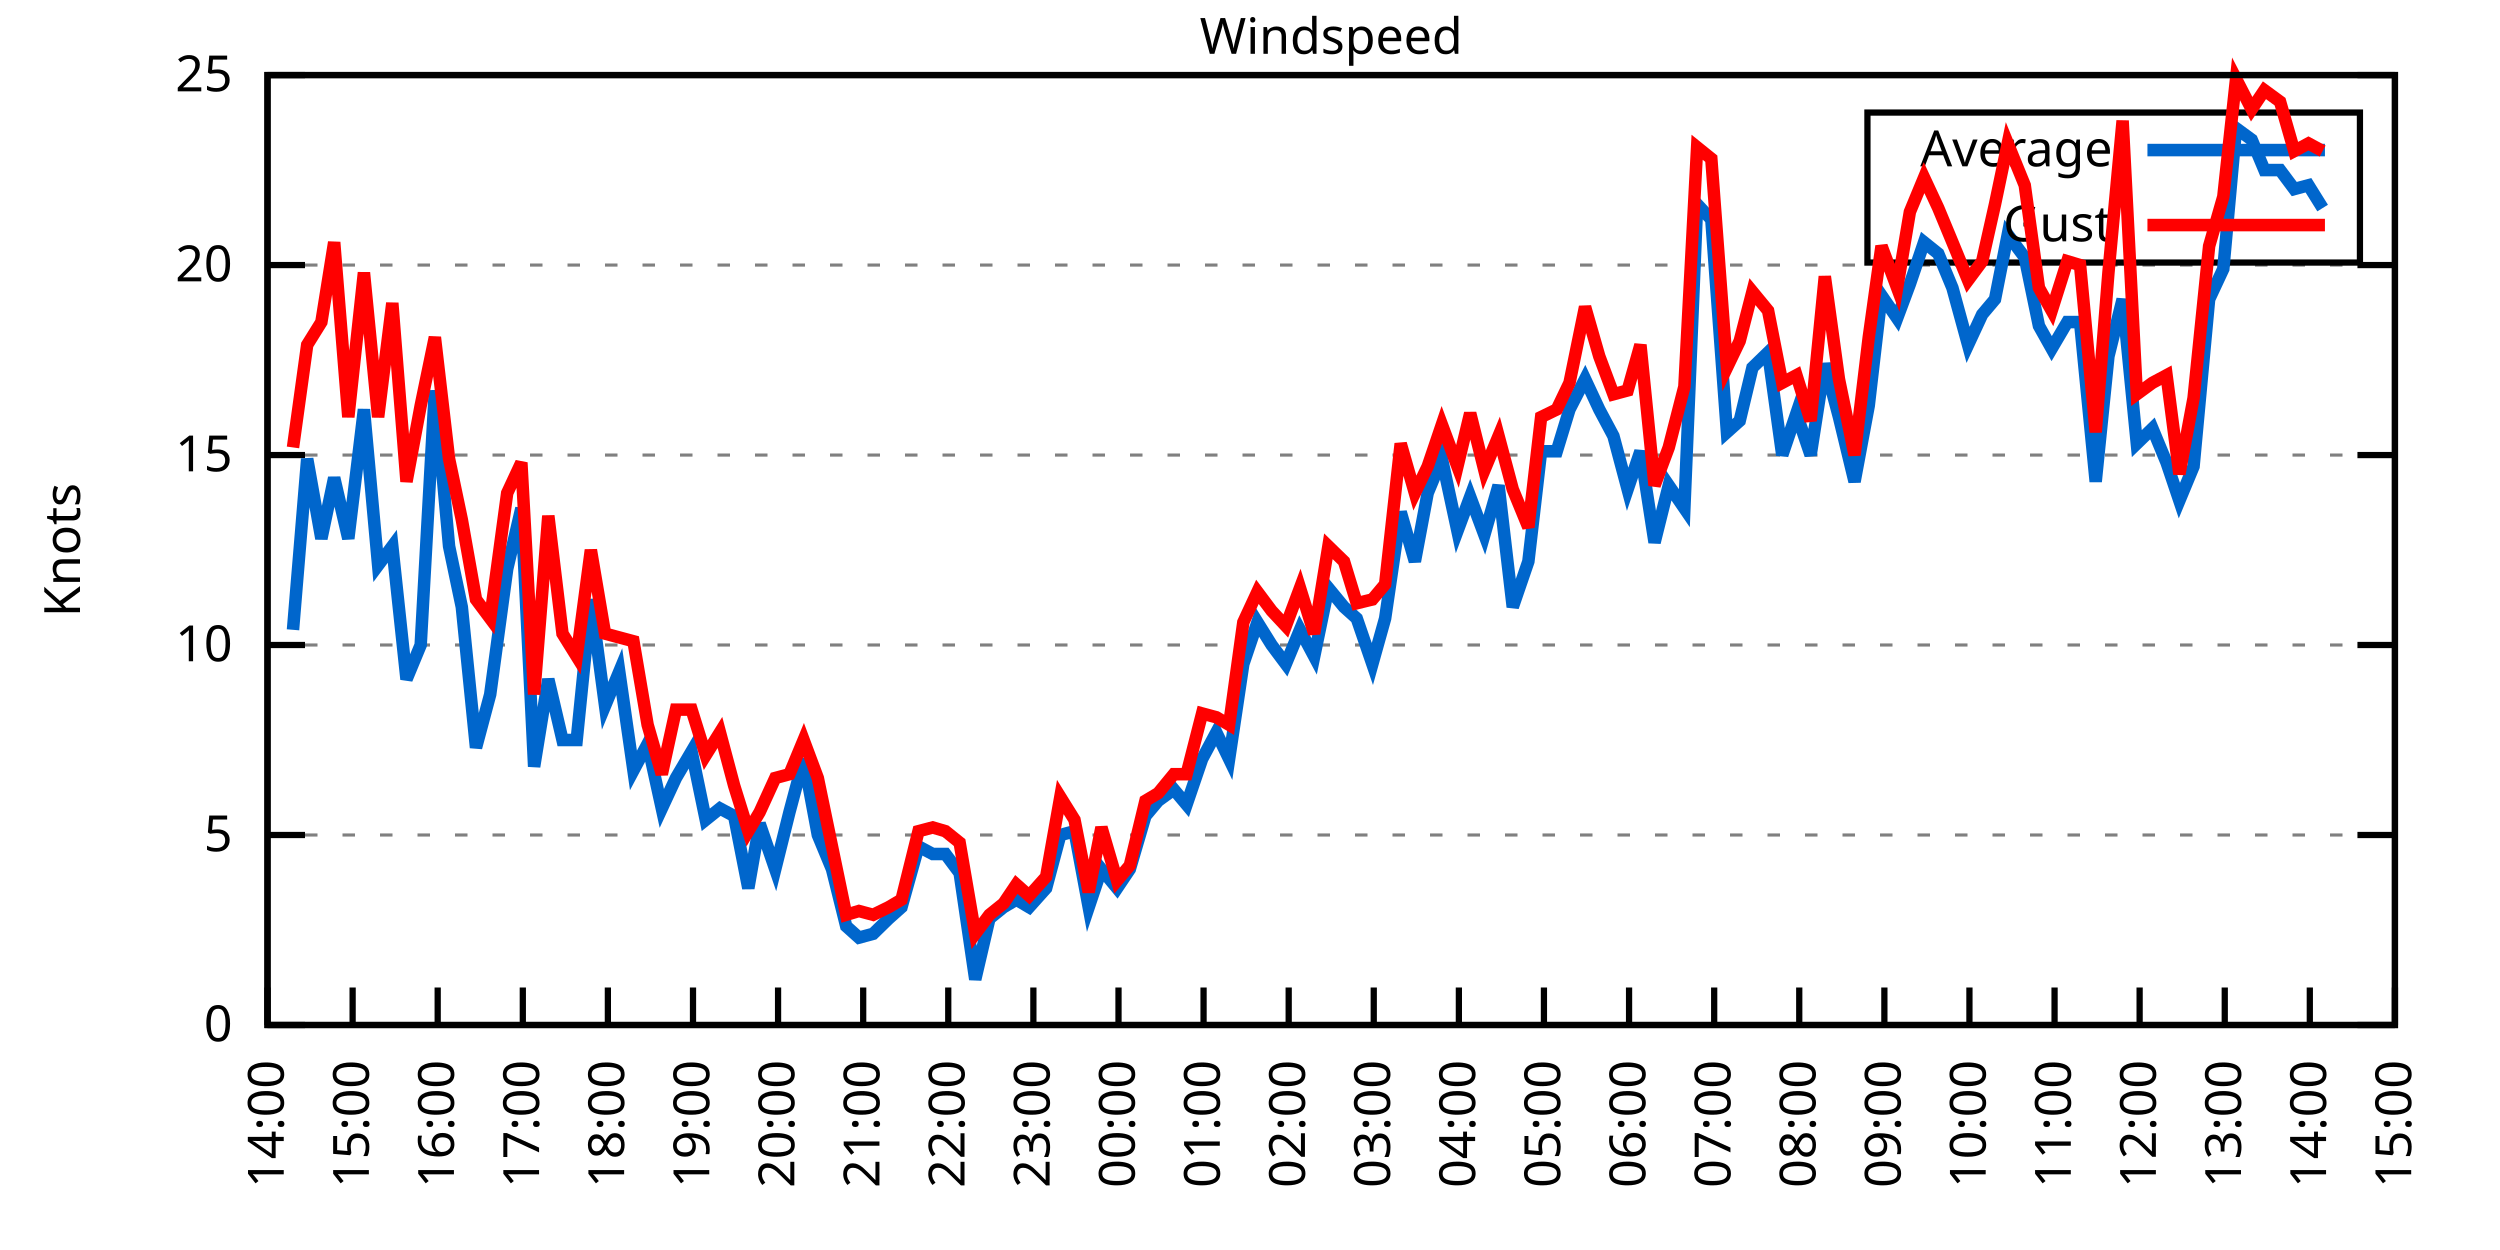
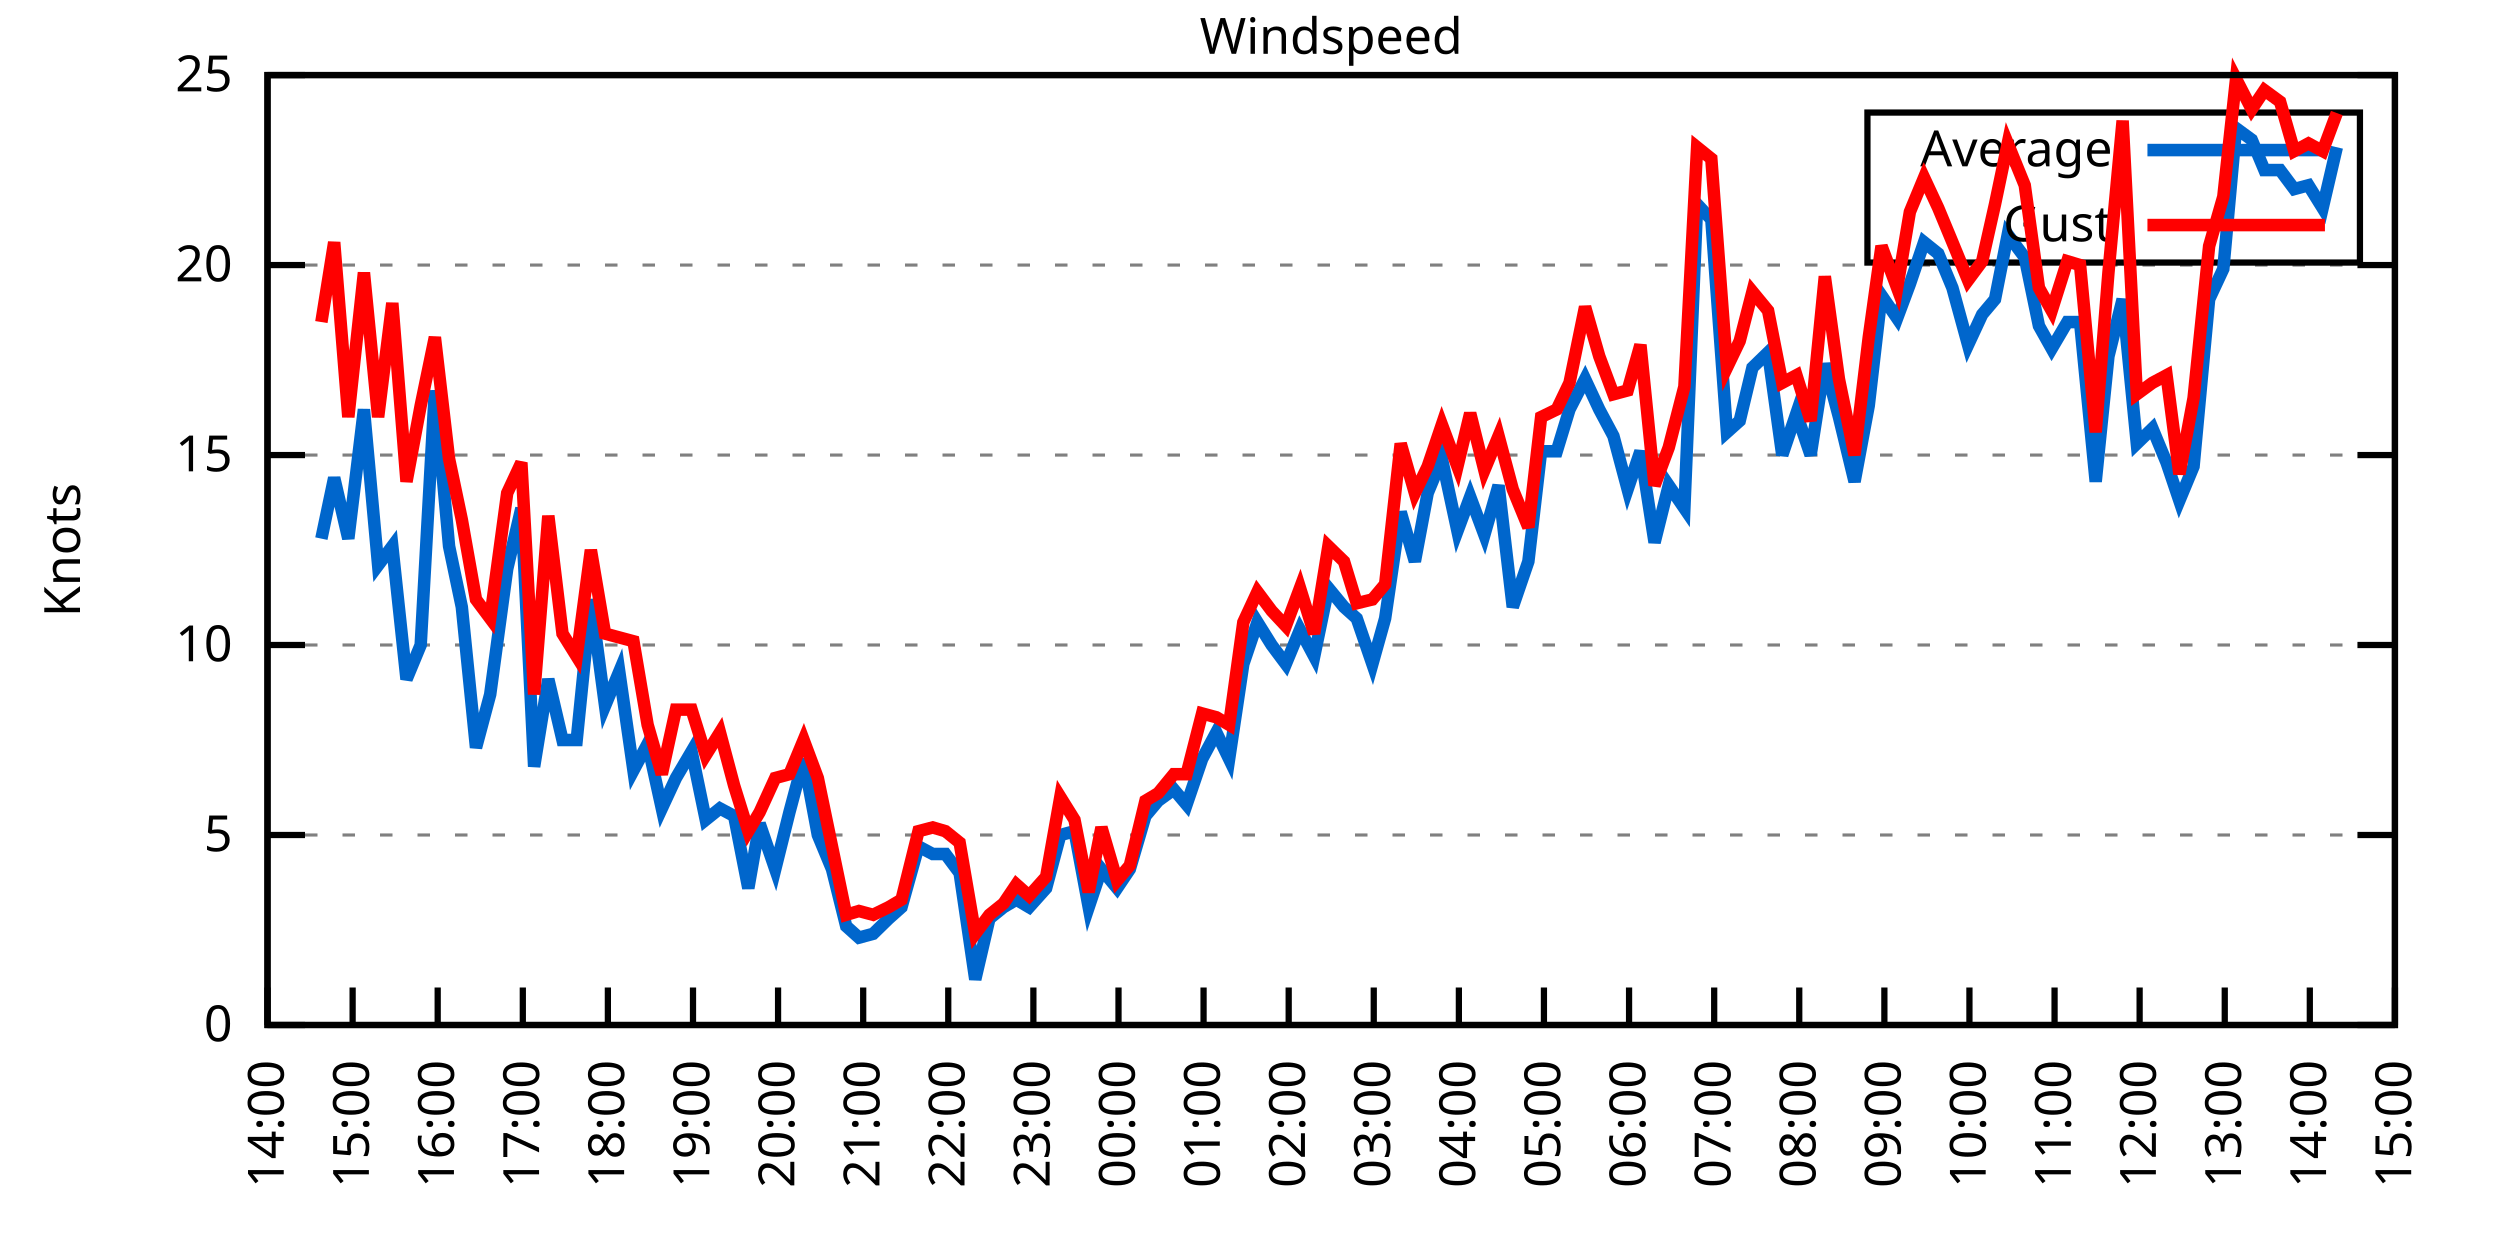
<svg xmlns="http://www.w3.org/2000/svg" xmlns:xlink="http://www.w3.org/1999/xlink" width="400" height="200" viewBox="0 0 400 200">
  <g id="gnuplot_canvas">
    <rect x="0" y="0" width="400" height="200" fill="none" />
    <defs>
      <circle id="gpDot" r="0.5" stroke-width="0.5" stroke="currentColor" />
      <path id="gpPt0" stroke-width="0.333" stroke="currentColor" d="M-1,0 h2 M0,-1 v2" />
      <path id="gpPt1" stroke-width="0.333" stroke="currentColor" d="M-1,-1 L1,1 M1,-1 L-1,1" />
      <path id="gpPt2" stroke-width="0.333" stroke="currentColor" d="M-1,0 L1,0 M0,-1 L0,1 M-1,-1 L1,1 M-1,1 L1,-1" />
      <rect id="gpPt3" stroke-width="0.333" stroke="currentColor" x="-1" y="-1" width="2" height="2" />
      <rect id="gpPt4" stroke-width="0.333" stroke="currentColor" fill="currentColor" x="-1" y="-1" width="2" height="2" />
      <circle id="gpPt5" stroke-width="0.333" stroke="currentColor" cx="0" cy="0" r="1" />
      <use xlink:href="#gpPt5" id="gpPt6" fill="currentColor" stroke="none" />
      <path id="gpPt7" stroke-width="0.333" stroke="currentColor" d="M0,-1.33 L-1.33,0.67 L1.33,0.67 z" />
      <use xlink:href="#gpPt7" id="gpPt8" fill="currentColor" stroke="none" />
      <use xlink:href="#gpPt7" id="gpPt9" stroke="currentColor" transform="rotate(180)" />
      <use xlink:href="#gpPt9" id="gpPt10" fill="currentColor" stroke="none" />
      <use xlink:href="#gpPt3" id="gpPt11" stroke="currentColor" transform="rotate(45)" />
      <use xlink:href="#gpPt11" id="gpPt12" fill="currentColor" stroke="none" />
      <path id="gpPt13" stroke-width="0.333" stroke="currentColor" d="M0,1.330 L1.265,0.411 L0.782,-1.067 L-0.782,-1.076 L-1.265,0.411 z" />
      <use xlink:href="#gpPt13" id="gpPt14" fill="currentColor" stroke="none" />
      <filter id="textbox" filterUnits="objectBoundingBox" x="0" y="0" height="1" width="1">
        <feFlood flood-color="white" flood-opacity="1" result="bgnd" />
        <feComposite in="SourceGraphic" in2="bgnd" operator="atop" />
      </filter>
      <filter id="greybox" filterUnits="objectBoundingBox" x="0" y="0" height="1" width="1">
        <feFlood flood-color="lightgrey" flood-opacity="1" result="grey" />
        <feComposite in="SourceGraphic" in2="grey" operator="atop" />
      </filter>
    </defs>
    <g fill="none" color="white" stroke="currentColor" stroke-width="1.00" stroke-linecap="butt" stroke-linejoin="miter">
</g>
    <g fill="none" color="black" stroke="currentColor" stroke-width="1.00" stroke-linecap="butt" stroke-linejoin="miter">
      <g stroke="none" shape-rendering="crispEdges">
        <polygon fill="rgb(255, 255, 255)" points="42.80,164.00 383.18,164.00 383.18,12.02 42.80,12.02 " />
      </g>
    </g>
    <g fill="none" color="black" stroke="currentColor" stroke-width="1.00" stroke-linecap="butt" stroke-linejoin="miter">
</g>
    <g fill="none" color="black" stroke="black" stroke-width="0.50" stroke-linecap="butt" stroke-linejoin="miter">
</g>
    <g fill="none" color="gray" stroke="currentColor" stroke-width="0.50" stroke-linecap="butt" stroke-linejoin="miter">
      <path stroke="gray" stroke-dasharray="2,4" class="gridline" d="M42.80,164.00 L383.19,164.00  " />
    </g>
    <g fill="none" color="gray" stroke="gray" stroke-width="1.00" stroke-linecap="butt" stroke-linejoin="miter">
</g>
    <g fill="none" color="black" stroke="currentColor" stroke-width="1.00" stroke-linecap="butt" stroke-linejoin="miter">
      <path stroke="black" d="M42.80,164.00 L48.80,164.00 M383.19,164.00 L377.19,164.00  " />
      <g transform="translate(37.20,166.60)" stroke="none" fill="black" font-family="Sans" font-size="8.00" text-anchor="end">
        <text>
          <tspan font-family="Sans"> 0</tspan>
        </text>
      </g>
    </g>
    <g fill="none" color="black" stroke="currentColor" stroke-width="1.00" stroke-linecap="butt" stroke-linejoin="miter">
</g>
    <g fill="none" color="black" stroke="black" stroke-width="0.50" stroke-linecap="butt" stroke-linejoin="miter">
</g>
    <g fill="none" color="gray" stroke="currentColor" stroke-width="0.50" stroke-linecap="butt" stroke-linejoin="miter">
      <path stroke="gray" stroke-dasharray="2,4" class="gridline" d="M42.80,133.60 L383.19,133.60  " />
    </g>
    <g fill="none" color="gray" stroke="gray" stroke-width="1.00" stroke-linecap="butt" stroke-linejoin="miter">
</g>
    <g fill="none" color="black" stroke="currentColor" stroke-width="1.00" stroke-linecap="butt" stroke-linejoin="miter">
      <path stroke="black" d="M42.80,133.60 L48.80,133.60 M383.19,133.60 L377.19,133.60  " />
      <g transform="translate(37.20,136.20)" stroke="none" fill="black" font-family="Sans" font-size="8.00" text-anchor="end">
        <text>
          <tspan font-family="Sans"> 5</tspan>
        </text>
      </g>
    </g>
    <g fill="none" color="black" stroke="currentColor" stroke-width="1.00" stroke-linecap="butt" stroke-linejoin="miter">
</g>
    <g fill="none" color="black" stroke="black" stroke-width="0.50" stroke-linecap="butt" stroke-linejoin="miter">
</g>
    <g fill="none" color="gray" stroke="currentColor" stroke-width="0.50" stroke-linecap="butt" stroke-linejoin="miter">
      <path stroke="gray" stroke-dasharray="2,4" class="gridline" d="M42.80,103.20 L383.19,103.20  " />
    </g>
    <g fill="none" color="gray" stroke="gray" stroke-width="1.00" stroke-linecap="butt" stroke-linejoin="miter">
</g>
    <g fill="none" color="black" stroke="currentColor" stroke-width="1.00" stroke-linecap="butt" stroke-linejoin="miter">
      <path stroke="black" d="M42.80,103.20 L48.80,103.20 M383.19,103.20 L377.19,103.20  " />
      <g transform="translate(37.20,105.80)" stroke="none" fill="black" font-family="Sans" font-size="8.00" text-anchor="end">
        <text>
          <tspan font-family="Sans"> 10</tspan>
        </text>
      </g>
    </g>
    <g fill="none" color="black" stroke="currentColor" stroke-width="1.00" stroke-linecap="butt" stroke-linejoin="miter">
</g>
    <g fill="none" color="black" stroke="black" stroke-width="0.50" stroke-linecap="butt" stroke-linejoin="miter">
</g>
    <g fill="none" color="gray" stroke="currentColor" stroke-width="0.50" stroke-linecap="butt" stroke-linejoin="miter">
      <path stroke="gray" stroke-dasharray="2,4" class="gridline" d="M42.80,72.81 L383.19,72.81  " />
    </g>
    <g fill="none" color="gray" stroke="gray" stroke-width="1.00" stroke-linecap="butt" stroke-linejoin="miter">
</g>
    <g fill="none" color="black" stroke="currentColor" stroke-width="1.00" stroke-linecap="butt" stroke-linejoin="miter">
      <path stroke="black" d="M42.80,72.81 L48.80,72.81 M383.19,72.81 L377.19,72.81  " />
      <g transform="translate(37.20,75.41)" stroke="none" fill="black" font-family="Sans" font-size="8.00" text-anchor="end">
        <text>
          <tspan font-family="Sans"> 15</tspan>
        </text>
      </g>
    </g>
    <g fill="none" color="black" stroke="currentColor" stroke-width="1.00" stroke-linecap="butt" stroke-linejoin="miter">
</g>
    <g fill="none" color="black" stroke="black" stroke-width="0.50" stroke-linecap="butt" stroke-linejoin="miter">
</g>
    <g fill="none" color="gray" stroke="currentColor" stroke-width="0.50" stroke-linecap="butt" stroke-linejoin="miter">
      <path stroke="gray" stroke-dasharray="2,4" class="gridline" d="M42.80,42.41 L383.19,42.41  " />
    </g>
    <g fill="none" color="gray" stroke="gray" stroke-width="1.00" stroke-linecap="butt" stroke-linejoin="miter">
</g>
    <g fill="none" color="black" stroke="currentColor" stroke-width="1.00" stroke-linecap="butt" stroke-linejoin="miter">
      <path stroke="black" d="M42.80,42.41 L48.80,42.41 M383.19,42.41 L377.19,42.41  " />
      <g transform="translate(37.20,45.01)" stroke="none" fill="black" font-family="Sans" font-size="8.00" text-anchor="end">
        <text>
          <tspan font-family="Sans"> 20</tspan>
        </text>
      </g>
    </g>
    <g fill="none" color="black" stroke="currentColor" stroke-width="1.00" stroke-linecap="butt" stroke-linejoin="miter">
</g>
    <g fill="none" color="black" stroke="black" stroke-width="0.50" stroke-linecap="butt" stroke-linejoin="miter">
</g>
    <g fill="none" color="gray" stroke="currentColor" stroke-width="0.50" stroke-linecap="butt" stroke-linejoin="miter">
      <path stroke="gray" stroke-dasharray="2,4" class="gridline" d="M42.80,12.01 L383.19,12.01  " />
    </g>
    <g fill="none" color="gray" stroke="gray" stroke-width="1.00" stroke-linecap="butt" stroke-linejoin="miter">
</g>
    <g fill="none" color="black" stroke="currentColor" stroke-width="1.00" stroke-linecap="butt" stroke-linejoin="miter">
      <path stroke="black" d="M42.80,12.01 L48.80,12.01 M383.19,12.01 L377.19,12.01  " />
      <g transform="translate(37.20,14.61)" stroke="none" fill="black" font-family="Sans" font-size="8.00" text-anchor="end">
        <text>
          <tspan font-family="Sans"> 25</tspan>
        </text>
      </g>
    </g>
    <g fill="none" color="black" stroke="currentColor" stroke-width="1.00" stroke-linecap="butt" stroke-linejoin="miter">
      <path stroke="black" d="M42.80,164.00 L42.80,158.00  " />
      <g transform="translate(45.40,169.60) rotate(270.00)" stroke="none" fill="black" font-family="Sans" font-size="8.00" text-anchor="end">
        <text>
          <tspan font-family="Sans">14:00</tspan>
        </text>
      </g>
    </g>
    <g fill="none" color="black" stroke="currentColor" stroke-width="1.00" stroke-linecap="butt" stroke-linejoin="miter">
      <path stroke="black" d="M56.42,164.00 L56.42,158.00  " />
      <g transform="translate(59.02,169.60) rotate(270.00)" stroke="none" fill="black" font-family="Sans" font-size="8.00" text-anchor="end">
        <text>
          <tspan font-family="Sans">15:00</tspan>
        </text>
      </g>
    </g>
    <g fill="none" color="black" stroke="currentColor" stroke-width="1.00" stroke-linecap="butt" stroke-linejoin="miter">
      <path stroke="black" d="M70.03,164.00 L70.03,158.00  " />
      <g transform="translate(72.63,169.60) rotate(270.00)" stroke="none" fill="black" font-family="Sans" font-size="8.00" text-anchor="end">
        <text>
          <tspan font-family="Sans">16:00</tspan>
        </text>
      </g>
    </g>
    <g fill="none" color="black" stroke="currentColor" stroke-width="1.00" stroke-linecap="butt" stroke-linejoin="miter">
      <path stroke="black" d="M83.65,164.00 L83.65,158.00  " />
      <g transform="translate(86.25,169.60) rotate(270.00)" stroke="none" fill="black" font-family="Sans" font-size="8.00" text-anchor="end">
        <text>
          <tspan font-family="Sans">17:00</tspan>
        </text>
      </g>
    </g>
    <g fill="none" color="black" stroke="currentColor" stroke-width="1.00" stroke-linecap="butt" stroke-linejoin="miter">
      <path stroke="black" d="M97.26,164.00 L97.26,158.00  " />
      <g transform="translate(99.86,169.60) rotate(270.00)" stroke="none" fill="black" font-family="Sans" font-size="8.00" text-anchor="end">
        <text>
          <tspan font-family="Sans">18:00</tspan>
        </text>
      </g>
    </g>
    <g fill="none" color="black" stroke="currentColor" stroke-width="1.00" stroke-linecap="butt" stroke-linejoin="miter">
      <path stroke="black" d="M110.88,164.00 L110.88,158.00  " />
      <g transform="translate(113.48,169.60) rotate(270.00)" stroke="none" fill="black" font-family="Sans" font-size="8.00" text-anchor="end">
        <text>
          <tspan font-family="Sans">19:00</tspan>
        </text>
      </g>
    </g>
    <g fill="none" color="black" stroke="currentColor" stroke-width="1.00" stroke-linecap="butt" stroke-linejoin="miter">
      <path stroke="black" d="M124.49,164.00 L124.49,158.00  " />
      <g transform="translate(127.09,169.60) rotate(270.00)" stroke="none" fill="black" font-family="Sans" font-size="8.00" text-anchor="end">
        <text>
          <tspan font-family="Sans">20:00</tspan>
        </text>
      </g>
    </g>
    <g fill="none" color="black" stroke="currentColor" stroke-width="1.00" stroke-linecap="butt" stroke-linejoin="miter">
      <path stroke="black" d="M138.11,164.00 L138.11,158.00  " />
      <g transform="translate(140.71,169.60) rotate(270.00)" stroke="none" fill="black" font-family="Sans" font-size="8.00" text-anchor="end">
        <text>
          <tspan font-family="Sans">21:00</tspan>
        </text>
      </g>
    </g>
    <g fill="none" color="black" stroke="currentColor" stroke-width="1.00" stroke-linecap="butt" stroke-linejoin="miter">
      <path stroke="black" d="M151.72,164.00 L151.72,158.00  " />
      <g transform="translate(154.32,169.60) rotate(270.00)" stroke="none" fill="black" font-family="Sans" font-size="8.00" text-anchor="end">
        <text>
          <tspan font-family="Sans">22:00</tspan>
        </text>
      </g>
    </g>
    <g fill="none" color="black" stroke="currentColor" stroke-width="1.00" stroke-linecap="butt" stroke-linejoin="miter">
      <path stroke="black" d="M165.34,164.00 L165.34,158.00  " />
      <g transform="translate(167.94,169.60) rotate(270.00)" stroke="none" fill="black" font-family="Sans" font-size="8.00" text-anchor="end">
        <text>
          <tspan font-family="Sans">23:00</tspan>
        </text>
      </g>
    </g>
    <g fill="none" color="black" stroke="currentColor" stroke-width="1.00" stroke-linecap="butt" stroke-linejoin="miter">
      <path stroke="black" d="M178.96,164.00 L178.96,158.00  " />
      <g transform="translate(181.56,169.60) rotate(270.00)" stroke="none" fill="black" font-family="Sans" font-size="8.00" text-anchor="end">
        <text>
          <tspan font-family="Sans">00:00</tspan>
        </text>
      </g>
    </g>
    <g fill="none" color="black" stroke="currentColor" stroke-width="1.00" stroke-linecap="butt" stroke-linejoin="miter">
      <path stroke="black" d="M192.57,164.00 L192.57,158.00  " />
      <g transform="translate(195.17,169.60) rotate(270.00)" stroke="none" fill="black" font-family="Sans" font-size="8.00" text-anchor="end">
        <text>
          <tspan font-family="Sans">01:00</tspan>
        </text>
      </g>
    </g>
    <g fill="none" color="black" stroke="currentColor" stroke-width="1.00" stroke-linecap="butt" stroke-linejoin="miter">
      <path stroke="black" d="M206.19,164.00 L206.19,158.00  " />
      <g transform="translate(208.79,169.60) rotate(270.00)" stroke="none" fill="black" font-family="Sans" font-size="8.00" text-anchor="end">
        <text>
          <tspan font-family="Sans">02:00</tspan>
        </text>
      </g>
    </g>
    <g fill="none" color="black" stroke="currentColor" stroke-width="1.00" stroke-linecap="butt" stroke-linejoin="miter">
      <path stroke="black" d="M219.80,164.00 L219.80,158.00  " />
      <g transform="translate(222.40,169.60) rotate(270.00)" stroke="none" fill="black" font-family="Sans" font-size="8.00" text-anchor="end">
        <text>
          <tspan font-family="Sans">03:00</tspan>
        </text>
      </g>
    </g>
    <g fill="none" color="black" stroke="currentColor" stroke-width="1.00" stroke-linecap="butt" stroke-linejoin="miter">
      <path stroke="black" d="M233.42,164.00 L233.42,158.00  " />
      <g transform="translate(236.02,169.60) rotate(270.00)" stroke="none" fill="black" font-family="Sans" font-size="8.00" text-anchor="end">
        <text>
          <tspan font-family="Sans">04:00</tspan>
        </text>
      </g>
    </g>
    <g fill="none" color="black" stroke="currentColor" stroke-width="1.00" stroke-linecap="butt" stroke-linejoin="miter">
      <path stroke="black" d="M247.03,164.00 L247.03,158.00  " />
      <g transform="translate(249.63,169.60) rotate(270.00)" stroke="none" fill="black" font-family="Sans" font-size="8.00" text-anchor="end">
        <text>
          <tspan font-family="Sans">05:00</tspan>
        </text>
      </g>
    </g>
    <g fill="none" color="black" stroke="currentColor" stroke-width="1.00" stroke-linecap="butt" stroke-linejoin="miter">
      <path stroke="black" d="M260.65,164.00 L260.65,158.00  " />
      <g transform="translate(263.25,169.60) rotate(270.00)" stroke="none" fill="black" font-family="Sans" font-size="8.00" text-anchor="end">
        <text>
          <tspan font-family="Sans">06:00</tspan>
        </text>
      </g>
    </g>
    <g fill="none" color="black" stroke="currentColor" stroke-width="1.00" stroke-linecap="butt" stroke-linejoin="miter">
      <path stroke="black" d="M274.27,164.00 L274.27,158.00  " />
      <g transform="translate(276.87,169.60) rotate(270.00)" stroke="none" fill="black" font-family="Sans" font-size="8.00" text-anchor="end">
        <text>
          <tspan font-family="Sans">07:00</tspan>
        </text>
      </g>
    </g>
    <g fill="none" color="black" stroke="currentColor" stroke-width="1.00" stroke-linecap="butt" stroke-linejoin="miter">
      <path stroke="black" d="M287.88,164.00 L287.88,158.00  " />
      <g transform="translate(290.48,169.60) rotate(270.00)" stroke="none" fill="black" font-family="Sans" font-size="8.00" text-anchor="end">
        <text>
          <tspan font-family="Sans">08:00</tspan>
        </text>
      </g>
    </g>
    <g fill="none" color="black" stroke="currentColor" stroke-width="1.00" stroke-linecap="butt" stroke-linejoin="miter">
      <path stroke="black" d="M301.50,164.00 L301.50,158.00  " />
      <g transform="translate(304.10,169.60) rotate(270.00)" stroke="none" fill="black" font-family="Sans" font-size="8.00" text-anchor="end">
        <text>
          <tspan font-family="Sans">09:00</tspan>
        </text>
      </g>
    </g>
    <g fill="none" color="black" stroke="currentColor" stroke-width="1.00" stroke-linecap="butt" stroke-linejoin="miter">
      <path stroke="black" d="M315.11,164.00 L315.11,158.00  " />
      <g transform="translate(317.71,169.60) rotate(270.00)" stroke="none" fill="black" font-family="Sans" font-size="8.00" text-anchor="end">
        <text>
          <tspan font-family="Sans">10:00</tspan>
        </text>
      </g>
    </g>
    <g fill="none" color="black" stroke="currentColor" stroke-width="1.00" stroke-linecap="butt" stroke-linejoin="miter">
      <path stroke="black" d="M328.73,164.00 L328.73,158.00  " />
      <g transform="translate(331.33,169.60) rotate(270.00)" stroke="none" fill="black" font-family="Sans" font-size="8.00" text-anchor="end">
        <text>
          <tspan font-family="Sans">11:00</tspan>
        </text>
      </g>
    </g>
    <g fill="none" color="black" stroke="currentColor" stroke-width="1.00" stroke-linecap="butt" stroke-linejoin="miter">
      <path stroke="black" d="M342.34,164.00 L342.34,158.00  " />
      <g transform="translate(344.94,169.60) rotate(270.00)" stroke="none" fill="black" font-family="Sans" font-size="8.00" text-anchor="end">
        <text>
          <tspan font-family="Sans">12:00</tspan>
        </text>
      </g>
    </g>
    <g fill="none" color="black" stroke="currentColor" stroke-width="1.00" stroke-linecap="butt" stroke-linejoin="miter">
      <path stroke="black" d="M355.96,164.00 L355.96,158.00  " />
      <g transform="translate(358.56,169.60) rotate(270.00)" stroke="none" fill="black" font-family="Sans" font-size="8.00" text-anchor="end">
        <text>
          <tspan font-family="Sans">13:00</tspan>
        </text>
      </g>
    </g>
    <g fill="none" color="black" stroke="currentColor" stroke-width="1.00" stroke-linecap="butt" stroke-linejoin="miter">
      <path stroke="black" d="M369.57,164.00 L369.57,158.00  " />
      <g transform="translate(372.17,169.60) rotate(270.00)" stroke="none" fill="black" font-family="Sans" font-size="8.00" text-anchor="end">
        <text>
          <tspan font-family="Sans">14:00</tspan>
        </text>
      </g>
    </g>
    <g fill="none" color="black" stroke="currentColor" stroke-width="1.00" stroke-linecap="butt" stroke-linejoin="miter">
      <path stroke="black" d="M383.19,164.00 L383.19,158.00  " />
      <g transform="translate(385.79,169.60) rotate(270.00)" stroke="none" fill="black" font-family="Sans" font-size="8.00" text-anchor="end">
        <text>
          <tspan font-family="Sans">15:00</tspan>
        </text>
      </g>
    </g>
    <g fill="none" color="black" stroke="currentColor" stroke-width="1.00" stroke-linecap="butt" stroke-linejoin="miter">
</g>
    <g fill="none" color="black" stroke="currentColor" stroke-width="1.00" stroke-linecap="butt" stroke-linejoin="miter">
      <path stroke="black" d="M42.80,12.01 L42.80,164.00 L383.19,164.00 L383.19,12.01 L42.80,12.01 Z  " />
    </g>
    <g fill="none" color="black" stroke="currentColor" stroke-width="1.00" stroke-linecap="butt" stroke-linejoin="miter">
</g>
    <g fill="none" color="black" stroke="currentColor" stroke-width="1.00" stroke-linecap="butt" stroke-linejoin="miter">
      <path stroke="black" d="M298.79,42.01 L298.79,18.01 L377.59,18.01 L377.59,42.01 L298.79,42.01 Z  " />
    </g>
    <g id="Windspeed_plot_1">
      <g fill="none" color="white" stroke="black" stroke-width="2.00" stroke-linecap="butt" stroke-linejoin="miter">
</g>
      <g fill="none" color="black" stroke="currentColor" stroke-width="2.00" stroke-linecap="butt" stroke-linejoin="miter">
        <g transform="translate(337.99,26.61)" stroke="none" fill="black" font-family="Sans" font-size="8.00" text-anchor="end">
          <text>
            <tspan font-family="Sans">Average</tspan>
          </text>
        </g>
      </g>
      <g fill="none" color="black" stroke="currentColor" stroke-width="2.00" stroke-linecap="butt" stroke-linejoin="miter">
-         <path stroke="rgb(  0, 102, 204)" d="M343.59,24.01 L371.99,24.01 M46.88,100.77 L49.15,73.41 L51.42,86.18 L53.47,76.45 L55.73,86.18 L58.23,65.51   L60.50,90.44 L62.77,87.40 L65.04,108.68 L67.31,103.20 L69.58,62.47 L71.85,87.40 L73.89,97.12 L76.16,119.62   L78.43,111.11 L81.15,91.04 L83.42,81.32 L85.46,122.66 L87.73,108.68 L90.00,118.40 L92.27,118.40 L94.54,95.91   L96.81,112.93 L99.08,107.46 L101.35,123.27 L103.62,119.01 L105.89,129.35 L108.15,124.48 L110.65,120.23 L112.92,131.17   L115.19,129.35 L117.46,130.56 L119.73,142.11 L121.54,131.78 L124.04,139.07 L126.31,129.95 L128.58,121.44 L130.85,133.60   L133.12,139.07 L135.39,148.19 L137.43,150.02 L139.70,149.41 L142.19,146.98 L144.24,145.15 L146.96,135.43 L149.23,136.64   L151.27,136.64 L153.54,139.68 L156.04,156.70 L158.31,146.98 L160.57,145.15 L162.62,143.94 L164.66,145.15 L167.38,142.11   L169.65,133.60 L171.92,132.99 L174.19,145.15 L176.23,139.07 L178.73,142.11 L180.77,139.07 L183.27,130.56 L185.31,128.13   L187.81,126.31 L189.85,128.74 L192.34,121.44 L194.61,117.19 L196.66,121.44 L198.93,106.24 L201.19,99.56 L203.46,103.20   L205.73,106.24 L208.00,100.77 L210.27,105.03 L212.54,94.08 L215.04,97.12 L217.08,98.95 L219.58,106.24 L221.62,98.95   L224.11,81.93 L226.38,89.83 L228.43,78.89 L230.70,73.41 L233.19,84.97 L235.23,79.49 L237.50,85.57 L239.77,77.67   L242.04,97.12 L244.54,89.83 L246.58,72.20 L249.08,72.20 L251.12,65.51 L253.61,60.65 L255.88,65.51 L258.15,69.77   L260.42,78.28 L262.47,72.20 L264.73,86.79 L267.00,77.67 L269.50,81.32 L271.54,32.68 L273.81,35.11 L276.31,69.16   L278.35,67.33 L280.39,58.82 L282.89,56.39 L285.16,72.81 L287.43,66.12 L289.70,72.81 L291.97,58.21 L294.23,66.73   L296.73,77.06 L299.00,64.90 L301.04,47.27 L303.54,50.92 L305.58,45.45 L307.85,38.76 L310.12,40.58 L312.39,46.06   L314.89,55.18 L317.15,50.31 L319.20,47.88 L321.24,37.54 L323.96,41.19 L326.23,52.14 L328.27,55.78 L330.77,51.53   L332.81,51.53 L335.31,77.06 L337.35,57.00 L339.62,47.88 L341.89,70.98 L344.39,68.55 L346.65,74.02 L348.70,80.10   L350.97,74.63 L353.46,47.88 L355.73,43.02 L357.77,20.52 L360.27,22.35 L362.31,27.21 L364.81,27.21 L367.08,30.25   L369.35,29.64 L371.62,33.29  " />
+         <path stroke="rgb(  0, 102, 204)" d="M343.59,24.01 L371.99,24.01 M51.42,86.18 L53.47,76.45 L55.73,86.18 L58.23,65.51 L60.50,90.44 L62.77,87.40   L65.04,108.68 L67.31,103.20 L69.58,62.47 L71.85,87.40 L73.89,97.12 L76.16,119.62 L78.43,111.11 L81.15,91.04   L83.42,81.32 L85.46,122.66 L87.73,108.68 L90.00,118.40 L92.27,118.40 L94.54,95.91 L96.81,112.93 L99.08,107.46   L101.35,123.27 L103.62,119.01 L105.89,129.35 L108.15,124.48 L110.65,120.23 L112.92,131.17 L115.19,129.35 L117.46,130.56   L119.73,142.11 L121.54,131.78 L124.04,139.07 L126.31,129.95 L128.58,121.44 L130.85,133.60 L133.12,139.07 L135.39,148.19   L137.43,150.02 L139.70,149.41 L142.19,146.98 L144.24,145.15 L146.96,135.43 L149.23,136.64 L151.27,136.64 L153.54,139.68   L156.04,156.70 L158.31,146.98 L160.57,145.15 L162.62,143.94 L164.66,145.15 L167.38,142.11 L169.65,133.60 L171.92,132.99   L174.19,145.15 L176.23,139.07 L178.73,142.11 L180.77,139.07 L183.27,130.56 L185.31,128.13 L187.81,126.31 L189.85,128.74   L192.34,121.44 L194.61,117.19 L196.66,121.44 L198.93,106.24 L201.19,99.56 L203.46,103.20 L205.73,106.24 L208.00,100.77   L210.27,105.03 L212.54,94.08 L215.04,97.12 L217.08,98.95 L219.58,106.24 L221.62,98.95 L224.11,81.93 L226.38,89.83   L228.43,78.89 L230.70,73.41 L233.19,84.97 L235.23,79.49 L237.50,85.57 L239.77,77.67 L242.04,97.12 L244.54,89.83   L246.58,72.20 L249.08,72.20 L251.12,65.51 L253.61,60.65 L255.88,65.51 L258.15,69.77 L260.42,78.28 L262.47,72.20   L264.73,86.79 L267.00,77.67 L269.50,81.32 L271.54,32.68 L273.81,35.11 L276.31,69.16 L278.35,67.33 L280.39,58.82   L282.89,56.39 L285.16,72.81 L287.43,66.12 L289.70,72.81 L291.97,58.21 L294.23,66.73 L296.73,77.06 L299.00,64.90   L301.04,47.27 L303.54,50.92 L305.58,45.45 L307.85,38.76 L310.12,40.58 L312.39,46.06 L314.89,55.18 L317.15,50.31   L319.20,47.88 L321.24,37.54 L323.96,41.19 L326.23,52.14 L328.27,55.78 L330.77,51.53 L332.81,51.53 L335.31,77.06   L337.35,57.00 L339.62,47.88 L341.89,70.98 L344.39,68.55 L346.65,74.02 L348.70,80.10 L350.97,74.63 L353.46,47.88   L355.73,43.02 L357.77,20.52 L360.27,22.35 L362.31,27.21 L364.81,27.21 L367.08,30.25 L369.35,29.64 L371.62,33.29   L373.89,23.56  " />
      </g>
    </g>
    <g id="Windspeed_plot_2">
      <g fill="none" color="black" stroke="currentColor" stroke-width="2.00" stroke-linecap="butt" stroke-linejoin="miter">
        <g transform="translate(337.99,38.61)" stroke="none" fill="black" font-family="Sans" font-size="8.00" text-anchor="end">
          <text>
            <tspan font-family="Sans">Gust</tspan>
          </text>
        </g>
      </g>
      <g fill="none" color="black" stroke="currentColor" stroke-width="2.00" stroke-linecap="butt" stroke-linejoin="miter">
-         <path stroke="rgb(255,   0,   0)" d="M343.59,36.01 L371.99,36.01 M46.88,71.59 L49.15,55.18 L51.42,51.53 L53.47,38.76 L55.73,66.73 L58.23,43.62   L60.50,66.73 L62.77,48.49 L65.04,77.06 L67.31,64.90 L69.58,53.96 L71.85,73.41 L73.89,83.14 L76.16,95.91   L78.43,98.95 L81.15,78.89 L83.42,74.02 L85.46,111.11 L87.73,82.53 L90.00,101.38 L92.27,105.03 L94.54,88.00   L96.81,101.38 L99.08,101.99 L101.35,102.60 L103.62,115.97 L105.89,123.87 L108.15,113.54 L110.65,113.54 L112.92,120.83   L115.19,117.19 L117.46,125.70 L119.73,132.99 L121.54,129.95 L124.04,124.48 L126.31,123.87 L128.58,118.40 L130.85,124.48   L133.12,135.43 L135.39,146.37 L137.43,145.76 L139.70,146.37 L142.19,145.15 L144.24,143.94 L146.96,132.99 L149.23,132.39   L151.27,132.99 L153.54,134.82 L156.04,149.41 L158.31,146.37 L160.57,144.55 L162.62,141.51 L164.66,143.33 L167.38,140.29   L169.65,127.52 L171.92,131.17 L174.19,142.72 L176.23,132.39 L178.73,140.90 L180.77,138.47 L183.27,128.13 L185.31,126.91   L187.81,123.87 L189.85,123.87 L192.34,114.15 L194.61,114.76 L196.66,115.97 L198.93,99.56 L201.19,94.69 L203.46,97.73   L205.73,100.16 L208.00,94.08 L210.27,101.38 L212.54,87.40 L215.04,89.83 L217.08,96.52 L219.58,95.91 L221.62,93.48   L224.11,70.98 L226.38,78.89 L228.43,74.63 L230.70,67.94 L233.19,74.63 L235.23,66.12 L237.50,75.24 L239.77,69.77   L242.04,78.28 L244.54,84.36 L246.58,66.73 L249.08,65.51 L251.12,61.25 L253.61,49.10 L255.88,57.00 L258.15,63.08   L260.42,62.47 L262.47,55.18 L264.73,77.67 L267.00,71.59 L269.50,61.86 L271.54,23.56 L273.81,25.39 L276.31,58.82   L278.35,54.57 L280.39,46.66 L282.89,49.70 L285.16,61.25 L287.43,60.04 L289.70,67.33 L291.97,44.23 L294.23,60.65   L296.73,72.81 L299.00,53.96 L301.04,39.37 L303.54,46.06 L305.58,33.90 L307.85,28.42 L310.12,33.29 L312.39,38.76   L314.89,44.84 L317.15,41.80 L319.20,32.68 L321.24,22.95 L323.96,29.64 L326.23,46.06 L328.27,49.70 L330.77,41.80   L332.81,42.41 L335.31,69.16 L337.35,43.62 L339.62,19.31 L341.89,63.08 L344.39,61.25 L346.65,60.04 L348.70,75.85   L350.97,63.69 L353.46,39.37 L355.73,31.46 L357.77,12.62 L360.27,17.48 L362.31,14.44 L364.81,16.27 L367.08,24.17   L369.35,22.95 L371.62,24.17  " />
+         <path stroke="rgb(255,   0,   0)" d="M343.59,36.01 L371.99,36.01 M51.42,51.53 L53.47,38.76 L55.73,66.73 L58.23,43.62 L60.50,66.73 L62.77,48.49   L65.04,77.06 L67.31,64.90 L69.58,53.96 L71.85,73.41 L73.89,83.14 L76.16,95.91 L78.43,98.95 L81.15,78.89   L83.42,74.02 L85.46,111.11 L87.73,82.53 L90.00,101.38 L92.27,105.03 L94.54,88.00 L96.81,101.38 L99.08,101.99   L101.35,102.60 L103.62,115.97 L105.89,123.87 L108.15,113.54 L110.65,113.54 L112.92,120.83 L115.19,117.19 L117.46,125.70   L119.73,132.99 L121.54,129.95 L124.04,124.48 L126.31,123.87 L128.58,118.40 L130.85,124.48 L133.12,135.43 L135.39,146.37   L137.43,145.76 L139.70,146.37 L142.19,145.15 L144.24,143.94 L146.96,132.99 L149.23,132.39 L151.27,132.99 L153.54,134.82   L156.04,149.41 L158.31,146.37 L160.57,144.55 L162.62,141.51 L164.66,143.33 L167.38,140.29 L169.65,127.52 L171.92,131.17   L174.19,142.72 L176.23,132.39 L178.73,140.90 L180.77,138.47 L183.27,128.13 L185.31,126.91 L187.81,123.87 L189.85,123.87   L192.34,114.15 L194.61,114.76 L196.66,115.97 L198.93,99.56 L201.19,94.69 L203.46,97.73 L205.73,100.16 L208.00,94.08   L210.27,101.38 L212.54,87.40 L215.04,89.83 L217.08,96.52 L219.58,95.91 L221.62,93.48 L224.11,70.98 L226.38,78.89   L228.43,74.63 L230.70,67.94 L233.19,74.63 L235.23,66.12 L237.50,75.24 L239.77,69.77 L242.04,78.28 L244.54,84.36   L246.58,66.73 L249.08,65.51 L251.12,61.25 L253.61,49.10 L255.88,57.00 L258.15,63.08 L260.42,62.47 L262.47,55.18   L264.73,77.67 L267.00,71.59 L269.50,61.86 L271.54,23.56 L273.81,25.39 L276.31,58.82 L278.35,54.57 L280.39,46.66   L282.89,49.70 L285.16,61.25 L287.43,60.04 L289.70,67.33 L291.97,44.23 L294.23,60.65 L296.73,72.81 L299.00,53.96   L301.04,39.37 L303.54,46.06 L305.58,33.90 L307.85,28.42 L310.12,33.29 L312.39,38.76 L314.89,44.84 L317.15,41.80   L319.20,32.68 L321.24,22.95 L323.96,29.64 L326.23,46.06 L328.27,49.70 L330.77,41.80 L332.81,42.41 L335.31,69.16   L337.35,43.62 L339.62,19.31 L341.89,63.08 L344.39,61.25 L346.65,60.04 L348.70,75.85 L350.97,63.69 L353.46,39.37   L355.73,31.46 L357.77,12.62 L360.27,17.48 L362.31,14.44 L364.81,16.27 L367.08,24.17 L369.35,22.95 L371.62,24.17   L373.89,18.09  " />
      </g>
    </g>
    <g fill="none" color="black" stroke="currentColor" stroke-width="2.00" stroke-linecap="butt" stroke-linejoin="miter">
</g>
    <g fill="none" color="black" stroke="black" stroke-width="1.00" stroke-linecap="butt" stroke-linejoin="miter">
</g>
    <g fill="none" color="black" stroke="currentColor" stroke-width="1.00" stroke-linecap="butt" stroke-linejoin="miter">
      <path stroke="black" d="M42.80,12.01 L42.80,164.00 L383.19,164.00 L383.19,12.01 L42.80,12.01 Z  " />
      <g transform="translate(12.80,88.01) rotate(270.00)" stroke="none" fill="black" font-family="Sans" font-size="8.00" text-anchor="middle">
        <text>
          <tspan font-family="Sans">Knots</tspan>
        </text>
      </g>
    </g>
    <g fill="none" color="black" stroke="currentColor" stroke-width="1.00" stroke-linecap="butt" stroke-linejoin="miter">
</g>
    <g fill="none" color="black" stroke="currentColor" stroke-width="1.00" stroke-linecap="butt" stroke-linejoin="miter">
      <g transform="translate(212.99,8.61)" stroke="none" fill="black" font-family="Sans" font-size="8.00" text-anchor="middle">
        <text>
          <tspan font-family="Sans">Windspeed</tspan>
        </text>
      </g>
    </g>
    <g fill="none" color="black" stroke="currentColor" stroke-width="1.00" stroke-linecap="butt" stroke-linejoin="miter">
</g>
  </g>
</svg>
